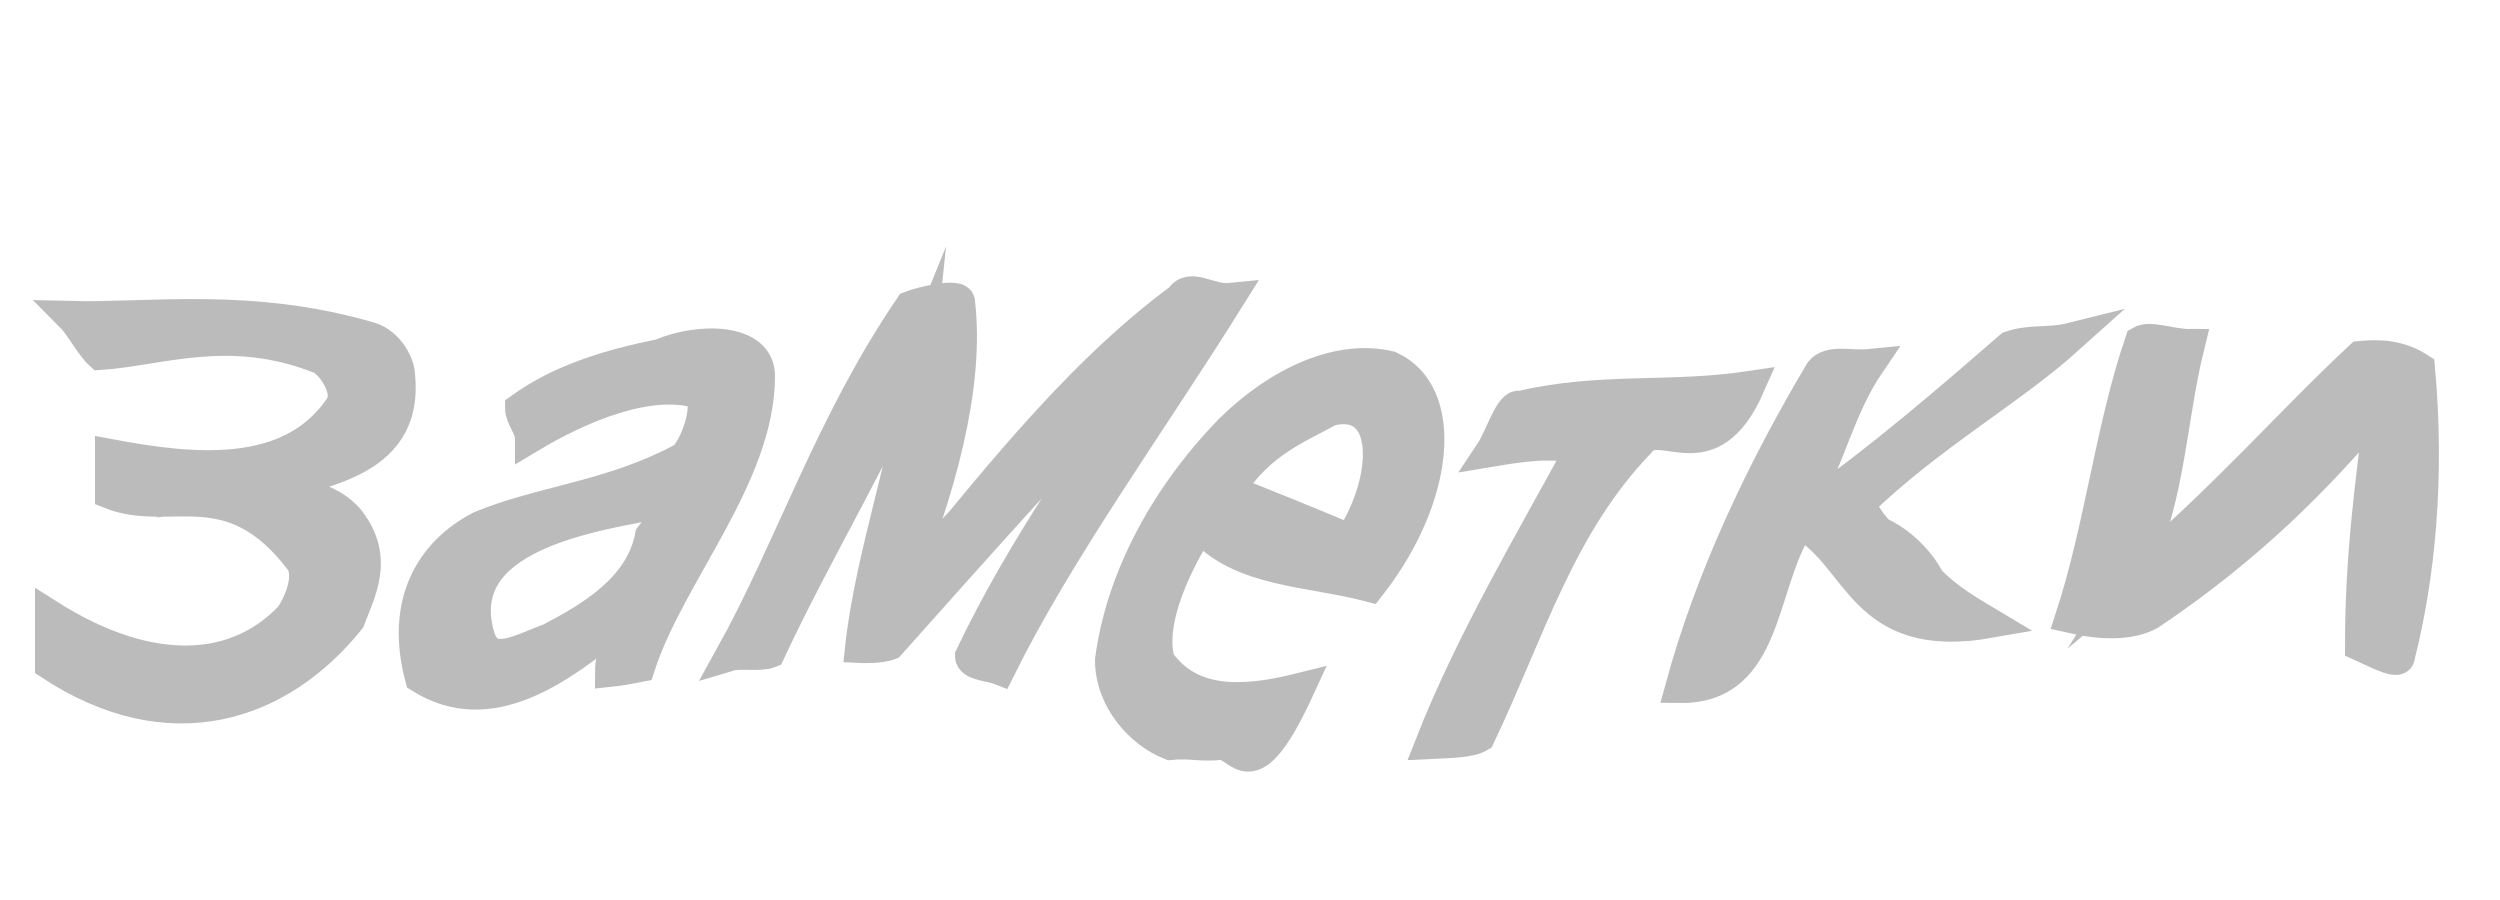
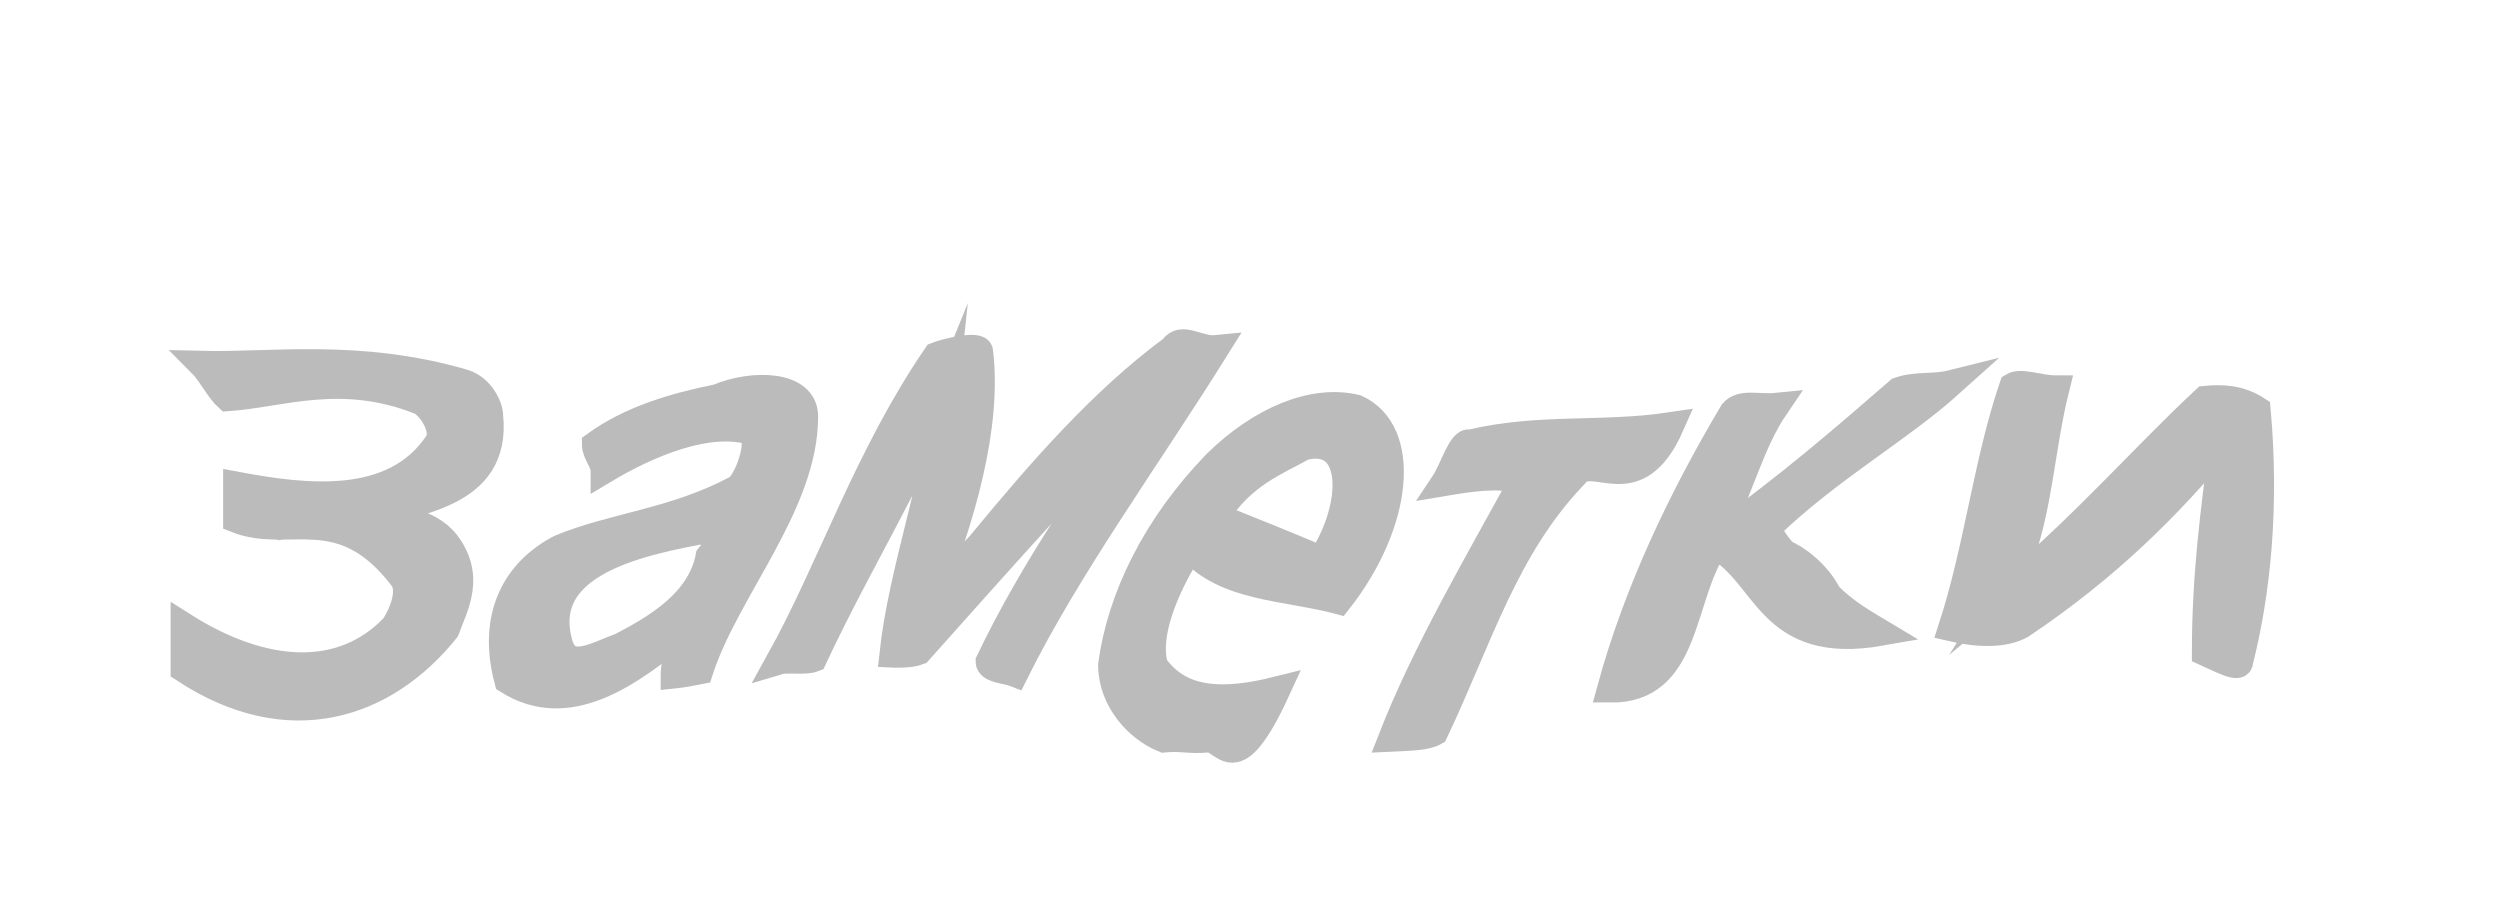
<svg xmlns="http://www.w3.org/2000/svg" width="100" height="36">
-   <g style="stroke-miterlimit:10;stroke-width:3px" transform="scale(0.4 0.4) translate(-12 -40)" fill="#bbb" stroke="#bbb" stroke-width="2">
+   <g style="stroke-miterlimit:10;stroke-width:3px" transform="scale(0.35 0.35) translate(4 -30)" fill="#bbb" stroke="#bbb" stroke-width="2">
    <path d="M38,89.2c5-2,15-2.3,14-11.7c0-1-1-3.2-3-3.8c-12-3.5-22-1.9-30-2.1c1,1,2,3,3,3.9c6-0.4,13-3.2,22,0.4c1,0.4,3,3.1,2,4.7c-5,7.5-15,6.3-23,4.8c0,1,0,3,0,4c6,2.4,12-2.5,19,6.7c1,1.4,0,4-1,5.5c-6,6.3-15,5.6-24-0.1c0,1,0,3,0,5c12,7.9,23,4.2,30-4.5c1-2.7,3-6.1,0-10C45,89.5,41,88.9,38,89.2L38,89.2z" />
    <path d="M78,75.4c-5,1-10,2.5-14,5.4c0,1,1,2,1,3c5-3,12-6,17-4.4c1,1.7-1,6.3-2,6.5c-7,3.7-14,4.2-20,6.7c-5,2.6-8,7.7-6,15.2c7,4.4,14-0.8,20-5.7c0,2-1,3.1-1,5.1c1-0.1,3-0.5,3-0.5c3-9.3,12-19,12-29.1C88,73.8,82,73.7,78,75.4L78,75.4z M77,93.6c-1,5.2-6,8.1-10,10.2c-3,1.1-6,3-7-0.1c-3-10,11-12.1,19-13.5C78,91.4,78,92.4,77,93.6L77,93.6z" />
    <path d="M108,92.2c-2,2-4,5-6,6.9c4-9.9,7-20.4,6-28.9c0-1-4,0-5,0.4c-8,11.7-12,24.2-18,35c1-0.3,3,0.1,4-0.3c5-10.7,11-20.3,15-30.2c-1,9.5-5,20.3-6,29.7c0,0,2,0.1,3-0.3c9-10.1,18-20.2,27-29.5c-7,10.1-14,20.1-19,30.6c0,1,2,1,3,1.4c6-12.1,15-24.4,23-37.2c-2,0.2-4-1.6-5,0C122,75.7,115,83.7,108,92.2L108,92.2z" />
    <path d="M151,76.6c-5-1.2-11,1.4-16,6.3c-7,7.2-11,15.5-12,23.1c0,4,3,7.3,6,8.5c2-0.2,3,0.2,5,0c2-0.2,3,5.2,8-5.7c-6,1.5-11,1.5-14-2.7c-1-3.4,1-8.6,4-13.4c4,4.6,11,4.4,17,6C156,89.8,157,79.3,151,76.6C151,76.6,151,76.6,151,76.6z M135,89c3-4.8,7-6.2,10-7.9c6-1.5,6,6.6,2,12.8C143,92.2,139,90.6,135,89L135,89z" />
    <path d="M161,85.2c3-0.5,6-1,9-0.3c-5,9.2-11,19.3-15,29.5c2-0.1,4-0.1,5-0.7c5-10.5,8-21.1,16-29.4c2-2.8,7,3.4,11-5.7c-8,1.2-15,0.1-23,2C163,80.2,162,83.7,161,85.2L161,85.2z" />
    <path d="M219,73.8c-2,0.5-4,0.1-6,0.8c-6,5.2-13,11.3-21,16.9c3-5.6,4-10.7,7-15.1c-2,0.2-4-0.5-5,0.7c-6,10.1-11,20.7-14,31.7c9,0.1,8-10.4,12-16.4c6,3.2,6,12.2,19,9.9c-2-1.2-4-2.3-6-4.3c-1-2-3-3.9-5-4.8c-1-0.9-2-2.8-2-2.8C205,83.6,213,79.2,219,73.8L219,73.8z" />
    <path d="M248,75.6c-7,6.5-14,14.6-23,22.1c4-6.4,4-15.3,6-23.3c-2,0-4-0.9-5-0.3c-3,8.8-4,18.5-7,27.7c3,0.7,6,0.8,8-0.3c10-6.7,17-13.8,23-21c-1,8-2,15.1-2,24.1c2,0.9,4,2,4,1c2-7.9,3-17.7,2-28.8C252,75.5,250,75.4,248,75.6C248,75.6,248,75.6,248,75.6z" />
  </g>
</svg>
